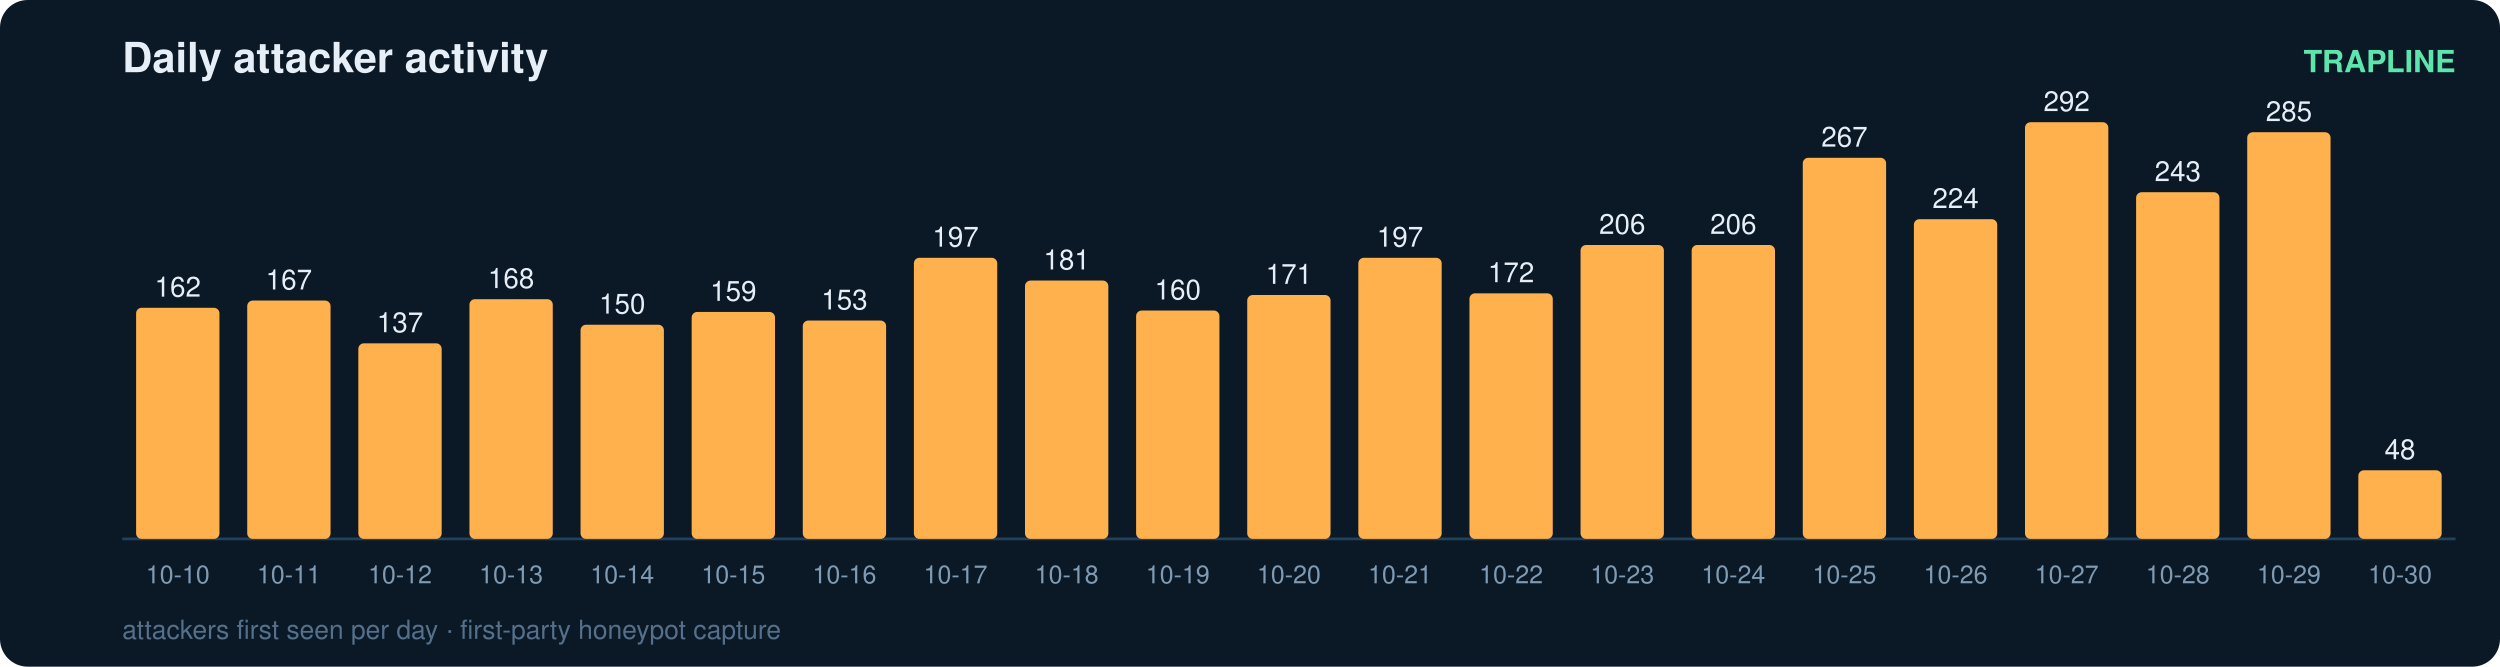
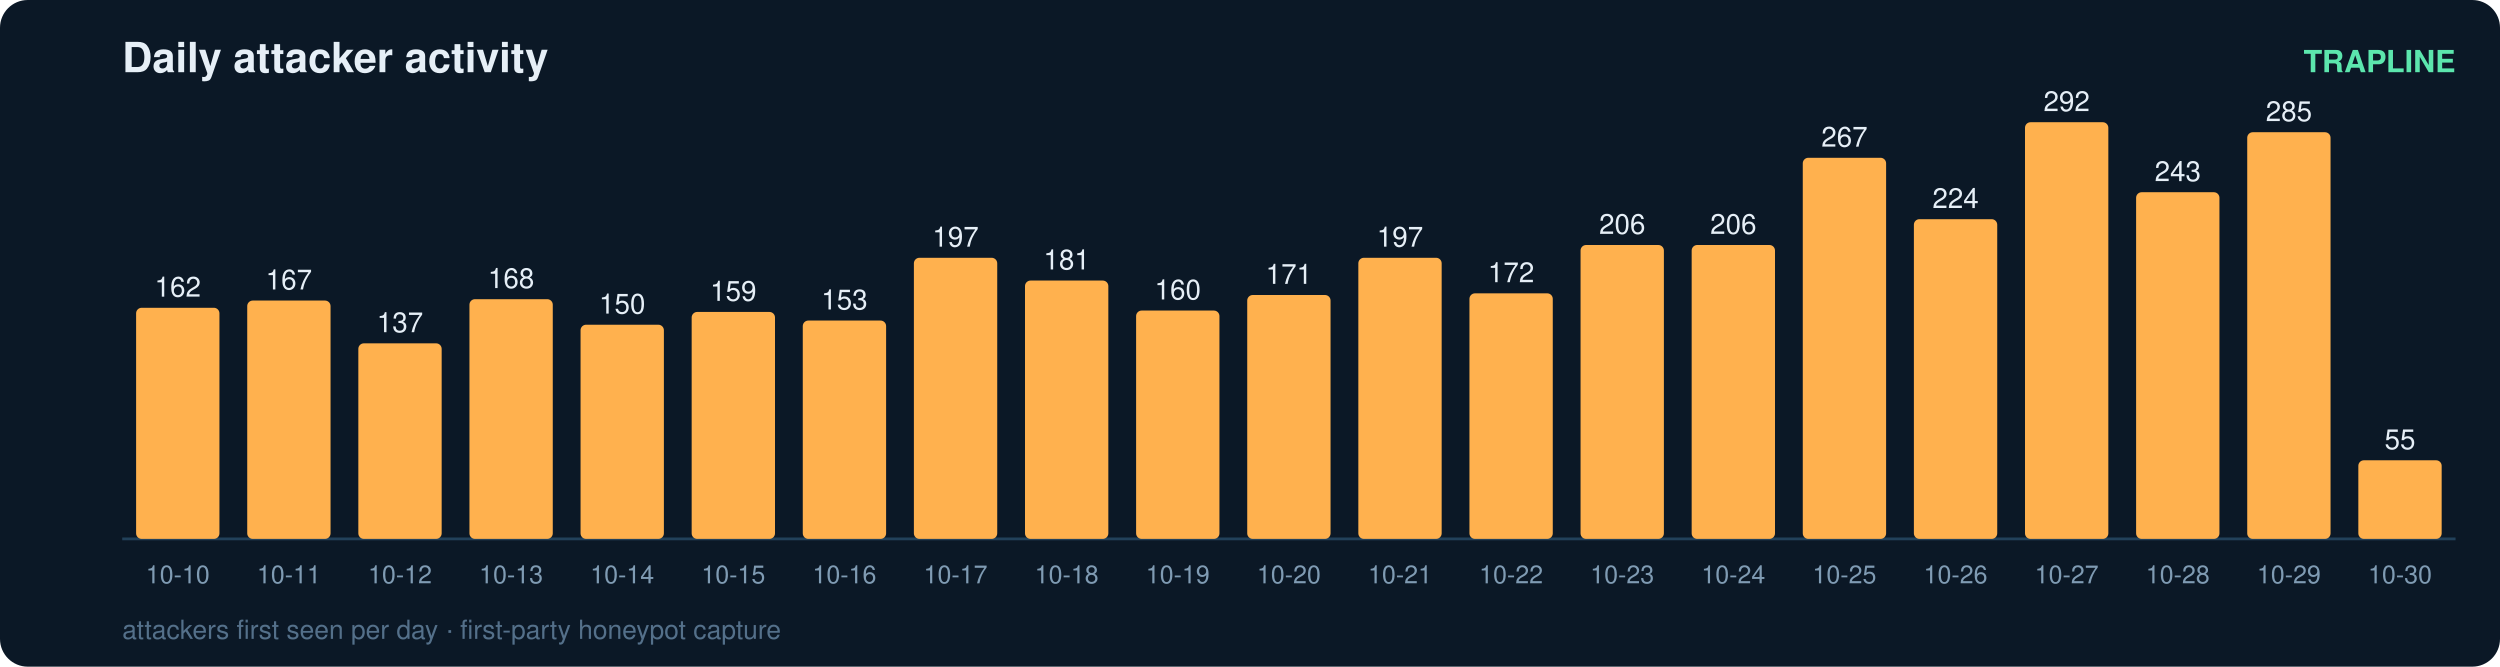
<svg xmlns="http://www.w3.org/2000/svg" width="900" height="240" viewBox="0 0 900 240" font-family="ui-sans-serif,Segoe UI,Helvetica,Arial">
  <rect width="900" height="240" rx="10" fill="#0b1826" />
  <text x="44" y="26" fill="#e6eff7" font-size="15" font-weight="700">Daily attacker activity</text>
  <text x="884" y="26" fill="#5ce6ad" font-size="11" text-anchor="end" font-weight="600">TRAPLINE</text>
  <line x1="44" y1="194" x2="884" y2="194" stroke="#22415a" stroke-width="1" />
  <rect x="49" y="110.8" width="30" height="83.2" rx="2" fill="#ffb14e" />
  <text x="64.0" y="106.8" fill="#e6eff7" font-size="10" text-anchor="middle" font-variant-numeric="tabular-nums">162</text>
  <text x="64.0" y="210.0" fill="#7f9bb3" font-size="9" text-anchor="middle">10-10</text>
  <rect x="89" y="108.2" width="30" height="85.8" rx="2" fill="#ffb14e" />
  <text x="104.0" y="104.2" fill="#e6eff7" font-size="10" text-anchor="middle" font-variant-numeric="tabular-nums">167</text>
  <text x="104.0" y="210.0" fill="#7f9bb3" font-size="9" text-anchor="middle">10-11</text>
  <rect x="129" y="123.6" width="30" height="70.4" rx="2" fill="#ffb14e" />
  <text x="144.0" y="119.6" fill="#e6eff7" font-size="10" text-anchor="middle" font-variant-numeric="tabular-nums">137</text>
  <text x="144.0" y="210.0" fill="#7f9bb3" font-size="9" text-anchor="middle">10-12</text>
  <rect x="169" y="107.7" width="30" height="86.3" rx="2" fill="#ffb14e" />
  <text x="184.0" y="103.7" fill="#e6eff7" font-size="10" text-anchor="middle" font-variant-numeric="tabular-nums">168</text>
  <text x="184.0" y="210.0" fill="#7f9bb3" font-size="9" text-anchor="middle">10-13</text>
  <rect x="209" y="116.9" width="30" height="77.1" rx="2" fill="#ffb14e" />
  <text x="224.0" y="112.9" fill="#e6eff7" font-size="10" text-anchor="middle" font-variant-numeric="tabular-nums">150</text>
  <text x="224.0" y="210.0" fill="#7f9bb3" font-size="9" text-anchor="middle">10-14</text>
  <rect x="249" y="112.3" width="30" height="81.7" rx="2" fill="#ffb14e" />
  <text x="264.0" y="108.3" fill="#e6eff7" font-size="10" text-anchor="middle" font-variant-numeric="tabular-nums">159</text>
  <text x="264.0" y="210.0" fill="#7f9bb3" font-size="9" text-anchor="middle">10-15</text>
  <rect x="289" y="115.4" width="30" height="78.6" rx="2" fill="#ffb14e" />
  <text x="304.0" y="111.4" fill="#e6eff7" font-size="10" text-anchor="middle" font-variant-numeric="tabular-nums">153</text>
  <text x="304.0" y="210.0" fill="#7f9bb3" font-size="9" text-anchor="middle">10-16</text>
  <rect x="329" y="92.8" width="30" height="101.2" rx="2" fill="#ffb14e" />
  <text x="344.0" y="88.8" fill="#e6eff7" font-size="10" text-anchor="middle" font-variant-numeric="tabular-nums">197</text>
  <text x="344.0" y="210.0" fill="#7f9bb3" font-size="9" text-anchor="middle">10-17</text>
  <rect x="369" y="101.0" width="30" height="93.0" rx="2" fill="#ffb14e" />
  <text x="384.0" y="97.0" fill="#e6eff7" font-size="10" text-anchor="middle" font-variant-numeric="tabular-nums">181</text>
  <text x="384.0" y="210.0" fill="#7f9bb3" font-size="9" text-anchor="middle">10-18</text>
  <rect x="409" y="111.8" width="30" height="82.2" rx="2" fill="#ffb14e" />
  <text x="424.0" y="107.8" fill="#e6eff7" font-size="10" text-anchor="middle" font-variant-numeric="tabular-nums">160</text>
  <text x="424.0" y="210.0" fill="#7f9bb3" font-size="9" text-anchor="middle">10-19</text>
  <rect x="449" y="106.2" width="30" height="87.8" rx="2" fill="#ffb14e" />
  <text x="464.0" y="102.2" fill="#e6eff7" font-size="10" text-anchor="middle" font-variant-numeric="tabular-nums">171</text>
  <text x="464.0" y="210.0" fill="#7f9bb3" font-size="9" text-anchor="middle">10-20</text>
  <rect x="489" y="92.8" width="30" height="101.2" rx="2" fill="#ffb14e" />
  <text x="504.0" y="88.8" fill="#e6eff7" font-size="10" text-anchor="middle" font-variant-numeric="tabular-nums">197</text>
  <text x="504.0" y="210.0" fill="#7f9bb3" font-size="9" text-anchor="middle">10-21</text>
  <rect x="529" y="105.6" width="30" height="88.4" rx="2" fill="#ffb14e" />
  <text x="544.0" y="101.6" fill="#e6eff7" font-size="10" text-anchor="middle" font-variant-numeric="tabular-nums">172</text>
  <text x="544.0" y="210.0" fill="#7f9bb3" font-size="9" text-anchor="middle">10-22</text>
  <rect x="569" y="88.2" width="30" height="105.8" rx="2" fill="#ffb14e" />
  <text x="584.0" y="84.2" fill="#e6eff7" font-size="10" text-anchor="middle" font-variant-numeric="tabular-nums">206</text>
  <text x="584.0" y="210.0" fill="#7f9bb3" font-size="9" text-anchor="middle">10-23</text>
  <rect x="609" y="88.2" width="30" height="105.8" rx="2" fill="#ffb14e" />
  <text x="624.0" y="84.2" fill="#e6eff7" font-size="10" text-anchor="middle" font-variant-numeric="tabular-nums">206</text>
  <text x="624.0" y="210.0" fill="#7f9bb3" font-size="9" text-anchor="middle">10-24</text>
  <rect x="649" y="56.8" width="30" height="137.2" rx="2" fill="#ffb14e" />
  <text x="664.0" y="52.8" fill="#e6eff7" font-size="10" text-anchor="middle" font-variant-numeric="tabular-nums">267</text>
  <text x="664.0" y="210.0" fill="#7f9bb3" font-size="9" text-anchor="middle">10-25</text>
  <rect x="689" y="78.9" width="30" height="115.1" rx="2" fill="#ffb14e" />
  <text x="704.0" y="74.9" fill="#e6eff7" font-size="10" text-anchor="middle" font-variant-numeric="tabular-nums">224</text>
  <text x="704.0" y="210.0" fill="#7f9bb3" font-size="9" text-anchor="middle">10-26</text>
  <rect x="729" y="44.0" width="30" height="150.0" rx="2" fill="#ffb14e" />
  <text x="744.0" y="40.0" fill="#e6eff7" font-size="10" text-anchor="middle" font-variant-numeric="tabular-nums">292</text>
  <text x="744.0" y="210.0" fill="#7f9bb3" font-size="9" text-anchor="middle">10-27</text>
  <rect x="769" y="69.2" width="30" height="124.8" rx="2" fill="#ffb14e" />
  <text x="784.0" y="65.2" fill="#e6eff7" font-size="10" text-anchor="middle" font-variant-numeric="tabular-nums">243</text>
  <text x="784.0" y="210.0" fill="#7f9bb3" font-size="9" text-anchor="middle">10-28</text>
  <rect x="809" y="47.6" width="30" height="146.4" rx="2" fill="#ffb14e" />
  <text x="824.0" y="43.6" fill="#e6eff7" font-size="10" text-anchor="middle" font-variant-numeric="tabular-nums">285</text>
  <text x="824.0" y="210.0" fill="#7f9bb3" font-size="9" text-anchor="middle">10-29</text>
-   <rect x="849" y="169.3" width="30" height="24.7" rx="2" fill="#ffb14e" />
-   <text x="864.0" y="165.3" fill="#e6eff7" font-size="10" text-anchor="middle" font-variant-numeric="tabular-nums">48</text>
+   <rect x="849" y="165.7" width="30" height="28.3" rx="2" fill="#ffb14e" />
+   <text x="864.0" y="161.7" fill="#e6eff7" font-size="10" text-anchor="middle" font-variant-numeric="tabular-nums">55</text>
  <text x="864.0" y="210.0" fill="#7f9bb3" font-size="9" text-anchor="middle">10-30</text>
  <text x="44" y="230" fill="#54708a" font-size="9.5">attackers first seen per day · first-party honeypot capture</text>
</svg>
